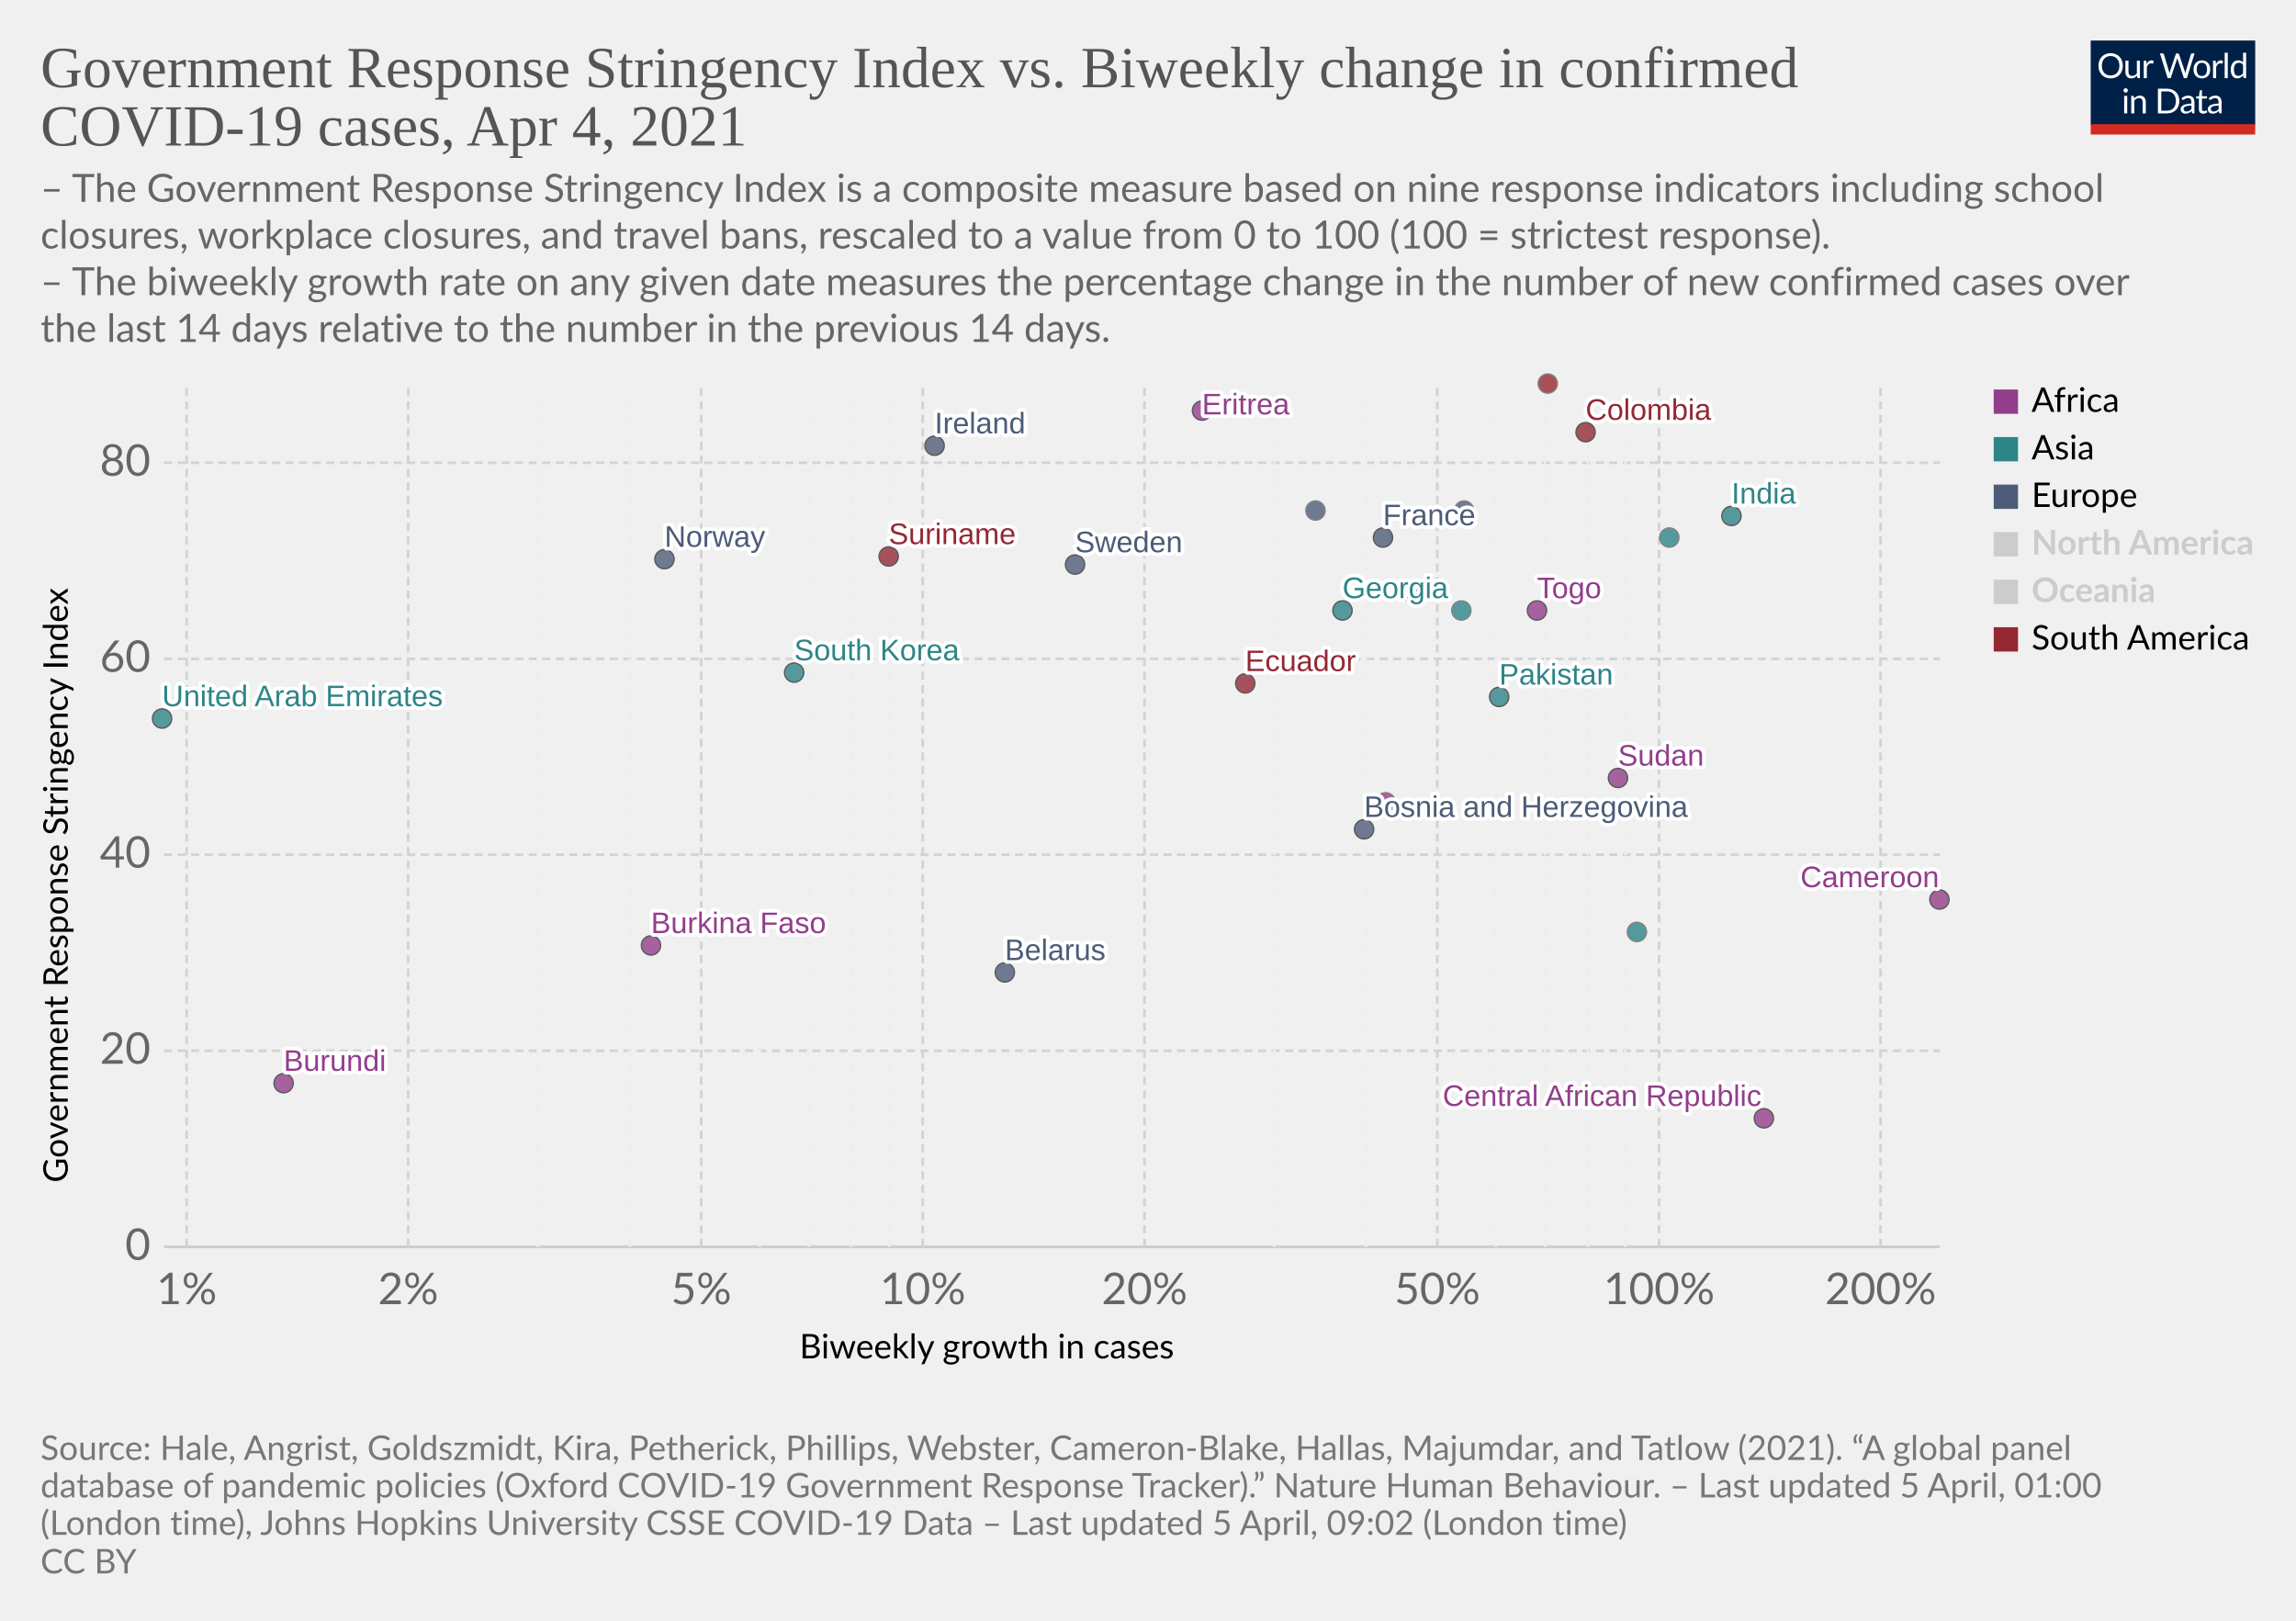
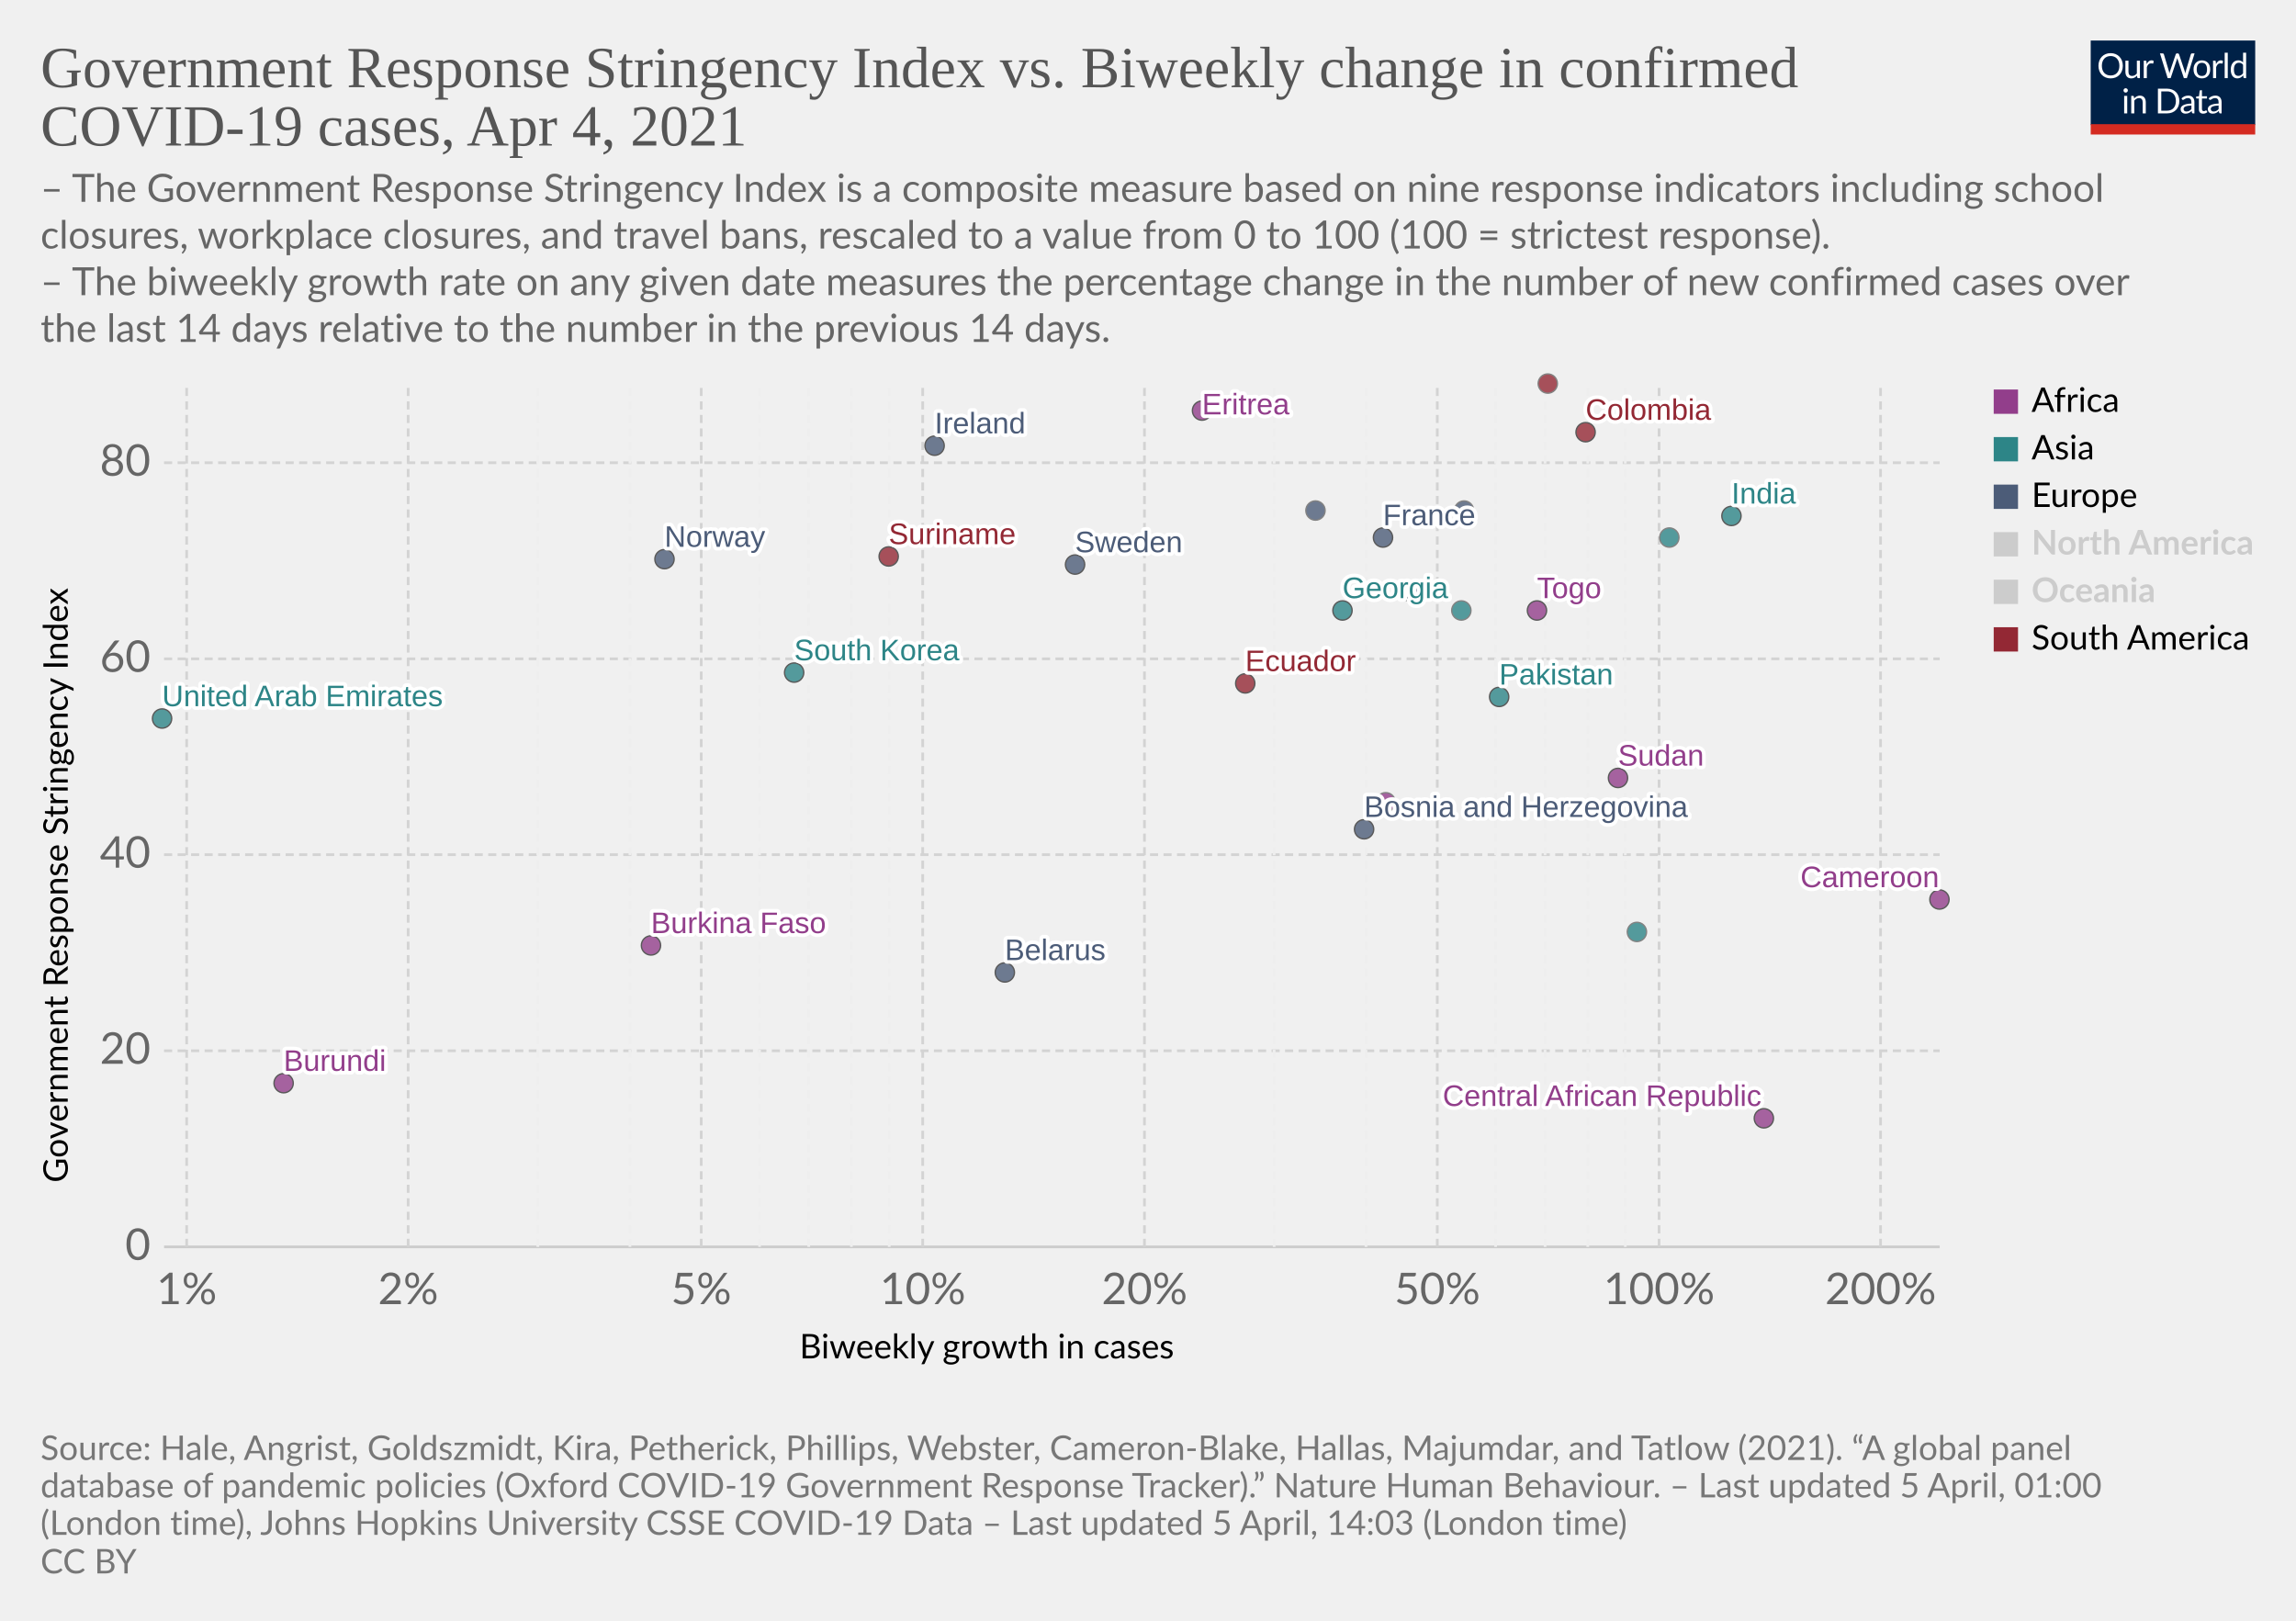
<svg xmlns="http://www.w3.org/2000/svg" version="1.1" style="background-color:#fff;-webkit-font-smoothing:antialiased" width="850" height="600" viewBox="0 0 850 600" font-family="Lato,'Helvetica Neue',Helvetica,Arial,sans-serif" font-size="18" text-rendering="optimizeLegibility">
  <g class="HeaderView">
    <g transform="matrix(.29 0 0 .29 774 15)">
      <svg className="owidLog" width="210" height="120" viewBox="0 0 210 120" fill="none">
        <g clip-path="url(#clip0)">
          <path d="M0 0h210v107.89H0V0z" fill="#002147" />
          <path d="M40.98 32.25c0 2.36-.38 4.53-1.12 6.51a14.26 14.26 0 01-8.1 8.4c-1.9.78-4.02 1.17-6.34 1.17a16.6 16.6 0 01-6.33-1.17 14.31 14.31 0 01-8.08-8.4 18.29 18.29 0 01-1.12-6.51c0-2.36.38-4.53 1.12-6.5.75-1.97 1.8-3.67 3.17-5.1a14.32 14.32 0 014.9-3.34c1.92-.8 4.03-1.19 6.34-1.19 2.32 0 4.43.4 6.34 1.19 1.92.8 3.56 1.9 4.93 3.34a14.87 14.87 0 013.17 5.1 18.1 18.1 0 011.12 6.5zm-4.38 0c0-1.94-.26-3.68-.8-5.22a10.91 10.91 0 00-2.24-3.89 9.68 9.68 0 00-3.52-2.46 11.95 11.95 0 00-4.62-.86c-1.68 0-3.21.28-4.6.86a9.88 9.88 0 00-3.54 2.46 10.91 10.91 0 00-2.24 3.9c-.53 1.53-.8 3.27-.8 5.2 0 1.94.27 3.68.8 5.22a11.17 11.17 0 002.24 3.9 10.01 10.01 0 003.55 2.44c1.38.56 2.9.83 4.6.83s3.24-.27 4.61-.83a9.8 9.8 0 003.52-2.44 11.17 11.17 0 002.25-3.9c.53-1.54.8-3.28.8-5.21zm26.22-6.54V48H60.5c-.56 0-.9-.27-1.05-.81l-.31-2.4a12.45 12.45 0 01-3.26 2.6c-1.2.64-2.58.96-4.13.96-1.22 0-2.3-.2-3.24-.6a6.52 6.52 0 01-2.33-1.7 7.37 7.37 0 01-1.43-2.67c-.3-1.04-.46-2.2-.46-3.45V25.7h3.91v14.22c0 1.68.38 2.99 1.15 3.91.77.93 1.96 1.39 3.54 1.39 1.16 0 2.24-.27 3.23-.82a10.42 10.42 0 002.8-2.28V25.7h3.91zm8.61 4.47a9.94 9.94 0 012.6-3.56 5.64 5.64 0 013.76-1.3c.47 0 .92.05 1.34.15.44.1.83.27 1.17.49l-.3 2.92c-.09.37-.3.55-.66.55-.2 0-.5-.04-.9-.13a6.21 6.21 0 00-3.24.18 4.23 4.23 0 00-1.47.92c-.42.4-.81.9-1.17 1.5-.33.58-.64 1.26-.92 2.02V48H67.7V25.71h2.25c.42 0 .72.08.88.25.16.16.27.44.33.83l.26 3.39zm61.16-13.7L122.75 48h-3.82l-7.99-24.05a21.95 21.95 0 01-.42-1.58 38.36 38.36 0 01-.44 1.58L102.05 48h-3.83L88.4 16.47h3.54c.38 0 .7.1.95.29.26.2.43.43.5.73l6.52 21.9.28 1.28.29 1.46.3-1.46.38-1.27 7.41-21.91c.1-.25.26-.48.51-.69.27-.22.58-.33.95-.33h1.23c.38 0 .69.1.92.29a1.77 1.77 0 01.53.73l7.4 21.9a28.4 28.4 0 01.68 2.62 29.52 29.52 0 01.52-2.61l6.54-21.91a1.31 1.31 0 01.48-.7c.27-.21.58-.32.95-.32h3.32zm9.35 8.88c1.63 0 3.1.27 4.4.82a9.43 9.43 0 015.46 5.94c.5 1.4.74 2.98.74 4.73 0 1.76-.25 3.34-.74 4.75a9.43 9.43 0 01-5.46 5.92c-1.3.52-2.77.79-4.4.79-1.64 0-3.12-.27-4.44-.8a9.42 9.42 0 01-3.35-2.3c-.92-1-1.63-2.2-2.13-3.61-.49-1.41-.73-3-.73-4.75s.24-3.33.73-4.73c.5-1.43 1.2-2.64 2.13-3.63a9.4 9.4 0 013.35-2.31c1.32-.55 2.8-.82 4.44-.82zm0 19.89c2.2 0 3.84-.73 4.93-2.2 1.08-1.48 1.63-3.54 1.63-6.18 0-2.66-.55-4.72-1.63-6.2-1.09-1.49-2.73-2.23-4.93-2.23-1.12 0-2.09.2-2.93.57a5.71 5.71 0 00-2.06 1.65 7.5 7.5 0 00-1.24 2.67c-.26 1.04-.4 2.22-.4 3.54 0 2.64.55 4.7 1.64 6.18 1.1 1.47 2.76 2.2 4.99 2.2zm17.97-15.07a9.94 9.94 0 012.6-3.56 5.64 5.64 0 013.76-1.3c.47 0 .91.05 1.34.15.44.1.83.27 1.16.49l-.28 2.92c-.09.37-.31.55-.66.55-.2 0-.5-.04-.9-.13a6.2 6.2 0 00-3.24.18 4.23 4.23 0 00-1.47.92c-.43.4-.82.9-1.17 1.5a13.1 13.1 0 00-.92 2.02V48h-3.94V25.71h2.24c.43 0 .72.08.88.25.17.16.28.44.33.83l.27 3.39zm15.04-14.59V48h-3.92V15.6h3.92zm19.55 15.43a6.22 6.22 0 00-2.38-2.05 6.7 6.7 0 00-2.86-.6c-2.07 0-3.66.75-4.77 2.23-1.12 1.48-1.68 3.6-1.68 6.33 0 1.46.13 2.7.38 3.74a7.29 7.29 0 001.1 2.56 4.35 4.35 0 001.78 1.45c.7.3 1.5.46 2.4.46 1.29 0 2.41-.3 3.36-.88a9.6 9.6 0 002.67-2.49V31.02zm3.91-15.43V48h-2.33c-.56 0-.9-.27-1.06-.81l-.35-2.71a12.13 12.13 0 01-3.25 2.77 8.28 8.28 0 01-4.23 1.06 7.31 7.31 0 01-6.14-2.9c-.73-.96-1.3-2.15-1.69-3.57a18.35 18.35 0 01.07-9.48 11.29 11.29 0 011.89-3.7 8.7 8.7 0 017.06-3.34 7.96 7.96 0 016.12 2.62V15.59h3.91zM46.61 70.71V93H42.7V70.71h3.91zm.84-7c0 .39-.08.75-.24 1.09a2.81 2.81 0 01-1.52 1.47 2.67 2.67 0 01-2.16 0 2.9 2.9 0 01-1.45-1.47 2.67 2.67 0 010-2.16c.15-.35.35-.65.6-.9.25-.27.53-.47.85-.62a2.67 2.67 0 012.16 0c.35.15.65.35.9.62.27.25.47.55.62.9.16.34.24.7.24 1.08zm7.97 10.24c.49-.54 1-1.04 1.54-1.48a9.85 9.85 0 013.66-1.84 8.96 8.96 0 015.43.35c.94.4 1.72.97 2.33 1.71a7.36 7.36 0 011.43 2.67c.32 1.04.49 2.19.49 3.45V93h-3.94V78.81c0-1.69-.4-3-1.17-3.92-.76-.93-1.93-1.4-3.5-1.4a6.6 6.6 0 00-3.25.83c-1 .56-1.92 1.31-2.77 2.27V93h-3.94V70.71h2.35c.56 0 .9.28 1.04.82l.3 2.42zm57.7 3.3c0 2.36-.37 4.5-1.11 6.44a14.3 14.3 0 01-3.17 4.98 14.1 14.1 0 01-4.93 3.2c-1.9.76-4.02 1.13-6.33 1.13H85.8V61.47h11.77c2.31 0 4.42.39 6.33 1.15a13.8 13.8 0 018.1 8.18 17.75 17.75 0 011.12 6.45zm-4.37 0c0-1.94-.26-3.67-.8-5.2a10.94 10.94 0 00-2.23-3.87 9.57 9.57 0 00-3.53-2.42 12.23 12.23 0 00-4.61-.83h-7.5v24.62h7.5c1.7 0 3.24-.28 4.61-.84a9.7 9.7 0 003.53-2.4 10.94 10.94 0 002.24-3.87c.53-1.53.8-3.26.8-5.2zm19.8 5.72c-1.8.06-3.34.2-4.62.44-1.26.22-2.3.51-3.1.88-.8.36-1.37.8-1.74 1.3-.35.5-.53 1.05-.53 1.67 0 .58.1 1.1.3 1.52a3 3 0 00.76 1.05c.34.27.73.46 1.17.6a6.13 6.13 0 001.45.17 7.28 7.28 0 003.5-.81 11.95 11.95 0 002.82-2.2v-4.62zm-12.65-9.11a12.73 12.73 0 013.98-2.66c1.43-.59 3-.88 4.73-.88 1.25 0 2.36.2 3.33.61a6.81 6.81 0 013.94 4.38c.33 1.04.5 2.19.5 3.43V93h-1.74a1.8 1.8 0 01-.88-.18c-.2-.13-.36-.38-.48-.74l-.44-2.12-1.72 1.46a9.48 9.48 0 01-3.74 1.7c-.69.15-1.46.23-2.3.23-.87 0-1.69-.12-2.45-.35a5.34 5.34 0 01-3.34-2.93 6.64 6.64 0 01-.49-2.64c0-.88.25-1.72.73-2.53a6.33 6.33 0 012.35-2.17c1.09-.63 2.5-1.15 4.25-1.54 1.75-.41 3.89-.65 6.42-.7v-1.75c0-1.73-.37-3.03-1.12-3.91-.75-.9-1.84-1.34-3.28-1.34-.97 0-1.78.12-2.44.37-.64.23-1.2.5-1.7.81l-1.23.82c-.33.23-.67.35-1 .35-.27 0-.5-.07-.69-.2a2.1 2.1 0 01-.48-.53l-.7-1.25zm27.67 19.5c-1.76 0-3.12-.5-4.07-1.48-.94-.98-1.41-2.4-1.41-4.25V74h-2.68a.9.9 0 01-.6-.2c-.16-.14-.24-.36-.24-.66v-1.56l3.65-.46.9-6.89a.9.9 0 01.29-.52.88.88 0 01.62-.22H142v7.67h6.44V74H142v13.38c0 .94.22 1.63.68 2.09.45.45 1.04.68 1.76.68a3.21 3.21 0 001.85-.53l.55-.35c.16-.12.3-.18.41-.18.2 0 .4.13.55.38l1.15 1.87a7.45 7.45 0 01-2.44 1.5 8.53 8.53 0 01-2.95.52zm19.68-10.4c-1.8.07-3.34.21-4.62.45-1.26.22-2.3.51-3.1.88-.8.36-1.37.8-1.74 1.3-.35.5-.53 1.05-.53 1.67 0 .58.1 1.1.3 1.52a2.9 2.9 0 00.76 1.05c.34.27.73.46 1.17.6a6.13 6.13 0 001.45.17 7.3 7.3 0 003.5-.81 12.04 12.04 0 002.82-2.2v-4.62zm-12.65-9.1a12.72 12.72 0 013.99-2.66c1.42-.59 3-.88 4.72-.88 1.25 0 2.36.2 3.33.61a6.81 6.81 0 013.94 4.38c.33 1.04.5 2.19.5 3.43V93h-1.74a1.8 1.8 0 01-.88-.18c-.2-.13-.36-.38-.48-.74l-.44-2.12-1.72 1.46a9.48 9.48 0 01-3.74 1.7c-.69.15-1.46.23-2.3.23-.87 0-1.69-.12-2.45-.35a5.33 5.33 0 01-3.34-2.93 6.62 6.62 0 01-.49-2.64c0-.88.25-1.72.73-2.53a6.33 6.33 0 012.35-2.17c1.09-.63 2.5-1.15 4.25-1.54a31.2 31.2 0 016.42-.7v-1.75c0-1.73-.37-3.03-1.12-3.91-.75-.9-1.84-1.34-3.28-1.34-.97 0-1.78.12-2.44.37-.64.23-1.2.5-1.7.81l-1.22.82c-.34.23-.68.35-1.02.35-.26 0-.49-.07-.68-.2a1.88 1.88 0 01-.48-.53l-.7-1.25zM40.98 32.25c0 2.36-.38 4.53-1.12 6.51a14.26 14.26 0 01-8.1 8.4c-1.9.78-4.02 1.17-6.34 1.17a16.6 16.6 0 01-6.33-1.17 14.31 14.31 0 01-8.08-8.4 18.29 18.29 0 01-1.12-6.51c0-2.36.38-4.53 1.12-6.5.75-1.97 1.8-3.67 3.17-5.1a14.32 14.32 0 014.9-3.34c1.92-.8 4.03-1.19 6.34-1.19 2.32 0 4.43.4 6.34 1.19 1.92.8 3.56 1.9 4.93 3.34a14.87 14.87 0 013.17 5.1 18.1 18.1 0 011.12 6.5zm-4.38 0c0-1.94-.26-3.68-.8-5.22a10.91 10.91 0 00-2.24-3.89 9.68 9.68 0 00-3.52-2.46 11.95 11.95 0 00-4.62-.86c-1.68 0-3.21.28-4.6.86a9.88 9.88 0 00-3.54 2.46 10.91 10.91 0 00-2.24 3.9c-.53 1.53-.8 3.27-.8 5.2 0 1.94.27 3.68.8 5.22a11.17 11.17 0 002.24 3.9 10.01 10.01 0 003.55 2.44c1.38.56 2.9.83 4.6.83s3.24-.27 4.61-.83a9.8 9.8 0 003.52-2.44 11.17 11.17 0 002.25-3.9c.53-1.54.8-3.28.8-5.21zm26.22-6.54V48H60.5c-.56 0-.9-.27-1.05-.81l-.31-2.4a12.45 12.45 0 01-3.26 2.6c-1.2.64-2.58.96-4.13.96-1.22 0-2.3-.2-3.24-.6a6.52 6.52 0 01-2.33-1.7 7.37 7.37 0 01-1.43-2.67c-.3-1.04-.46-2.2-.46-3.45V25.7h3.91v14.22c0 1.68.38 2.99 1.15 3.91.77.93 1.96 1.39 3.54 1.39 1.16 0 2.24-.27 3.23-.82a10.42 10.42 0 002.8-2.28V25.7h3.91zm8.61 4.47a9.94 9.94 0 012.6-3.56 5.64 5.64 0 013.76-1.3c.47 0 .92.05 1.34.15.44.1.83.27 1.17.49l-.3 2.92c-.09.37-.3.55-.66.55-.2 0-.5-.04-.9-.13a6.21 6.21 0 00-3.24.18 4.23 4.23 0 00-1.47.92c-.42.4-.81.9-1.17 1.5-.33.58-.64 1.26-.92 2.02V48H67.7V25.71h2.25c.42 0 .72.08.88.25.16.16.27.44.33.83l.26 3.39zm61.16-13.7L122.75 48h-3.82l-7.99-24.05a21.95 21.95 0 01-.42-1.58 38.36 38.36 0 01-.44 1.58L102.05 48h-3.83L88.4 16.47h3.54c.38 0 .7.1.95.29.26.2.43.43.5.73l6.52 21.9.28 1.28.29 1.46.3-1.46.38-1.27 7.41-21.91c.1-.25.26-.48.51-.69.27-.22.58-.33.95-.33h1.23c.38 0 .69.1.92.29a1.77 1.77 0 01.53.73l7.4 21.9a28.4 28.4 0 01.68 2.62 29.52 29.52 0 01.52-2.61l6.54-21.91a1.31 1.31 0 01.48-.7c.27-.21.58-.32.95-.32h3.32zm9.35 8.88c1.63 0 3.1.27 4.4.82a9.43 9.43 0 015.46 5.94c.5 1.4.74 2.98.74 4.73 0 1.76-.25 3.34-.74 4.75a9.43 9.43 0 01-5.46 5.92c-1.3.52-2.77.79-4.4.79-1.64 0-3.12-.27-4.44-.8a9.42 9.42 0 01-3.35-2.3c-.92-1-1.63-2.2-2.13-3.61-.49-1.41-.73-3-.73-4.75s.24-3.33.73-4.73c.5-1.43 1.2-2.64 2.13-3.63a9.4 9.4 0 013.35-2.31c1.32-.55 2.8-.82 4.44-.82zm0 19.89c2.2 0 3.84-.73 4.93-2.2 1.08-1.48 1.63-3.54 1.63-6.18 0-2.66-.55-4.72-1.63-6.2-1.09-1.49-2.73-2.23-4.93-2.23-1.12 0-2.09.2-2.93.57a5.71 5.71 0 00-2.06 1.65 7.5 7.5 0 00-1.24 2.67c-.26 1.04-.4 2.22-.4 3.54 0 2.64.55 4.7 1.64 6.18 1.1 1.47 2.76 2.2 4.99 2.2zm17.97-15.07a9.94 9.94 0 012.6-3.56 5.64 5.64 0 013.76-1.3c.47 0 .91.05 1.34.15.44.1.83.27 1.16.49l-.28 2.92c-.09.37-.31.55-.66.55-.2 0-.5-.04-.9-.13a6.2 6.2 0 00-3.24.18 4.23 4.23 0 00-1.47.92c-.43.4-.82.9-1.17 1.5a13.1 13.1 0 00-.92 2.02V48h-3.94V25.71h2.24c.43 0 .72.08.88.25.17.16.28.44.33.83l.27 3.39zm15.04-14.59V48h-3.92V15.6h3.92zm19.55 15.43a6.22 6.22 0 00-2.38-2.05 6.7 6.7 0 00-2.86-.6c-2.07 0-3.66.75-4.77 2.23-1.12 1.48-1.68 3.6-1.68 6.33 0 1.46.13 2.7.38 3.74a7.29 7.29 0 001.1 2.56 4.35 4.35 0 001.78 1.45c.7.3 1.5.46 2.4.46 1.29 0 2.41-.3 3.36-.88a9.6 9.6 0 002.67-2.49V31.02zm3.91-15.43V48h-2.33c-.56 0-.9-.27-1.06-.81l-.35-2.71a12.13 12.13 0 01-3.25 2.77 8.28 8.28 0 01-4.23 1.06 7.31 7.31 0 01-6.14-2.9c-.73-.96-1.3-2.15-1.69-3.57a18.35 18.35 0 01.07-9.48 11.29 11.29 0 011.89-3.7 8.7 8.7 0 017.06-3.34 7.96 7.96 0 016.12 2.62V15.59h3.91zM46.61 70.71V93H42.7V70.71h3.91zm.84-7c0 .39-.08.75-.24 1.09a2.81 2.81 0 01-1.52 1.47 2.67 2.67 0 01-2.16 0 2.9 2.9 0 01-1.45-1.47 2.67 2.67 0 010-2.16c.15-.35.35-.65.6-.9.25-.27.53-.47.85-.62a2.67 2.67 0 012.16 0c.35.15.65.35.9.62.27.25.47.55.62.9.16.34.24.7.24 1.08zm7.97 10.24c.49-.54 1-1.04 1.54-1.48a9.85 9.85 0 013.66-1.84 8.96 8.96 0 015.43.35c.94.4 1.72.97 2.33 1.71a7.36 7.36 0 011.43 2.67c.32 1.04.49 2.19.49 3.45V93h-3.94V78.81c0-1.69-.4-3-1.17-3.92-.76-.93-1.93-1.4-3.5-1.4a6.6 6.6 0 00-3.25.83c-1 .56-1.92 1.31-2.77 2.27V93h-3.94V70.71h2.35c.56 0 .9.28 1.04.82l.3 2.42zm57.7 3.3c0 2.36-.37 4.5-1.11 6.44a14.3 14.3 0 01-3.17 4.98 14.1 14.1 0 01-4.93 3.2c-1.9.76-4.02 1.13-6.33 1.13H85.8V61.47h11.77c2.31 0 4.42.39 6.33 1.15a13.8 13.8 0 018.1 8.18 17.75 17.75 0 011.12 6.45zm-4.37 0c0-1.94-.26-3.67-.8-5.2a10.94 10.94 0 00-2.23-3.87 9.57 9.57 0 00-3.53-2.42 12.23 12.23 0 00-4.61-.83h-7.5v24.62h7.5c1.7 0 3.24-.28 4.61-.84a9.7 9.7 0 003.53-2.4 10.94 10.94 0 002.24-3.87c.53-1.53.8-3.26.8-5.2zm19.8 5.72c-1.8.06-3.34.2-4.62.44-1.26.22-2.3.51-3.1.88-.8.36-1.37.8-1.74 1.3-.35.5-.53 1.05-.53 1.67 0 .58.1 1.1.3 1.52a3 3 0 00.76 1.05c.34.27.73.46 1.17.6a6.13 6.13 0 001.45.17 7.28 7.28 0 003.5-.81 11.95 11.95 0 002.82-2.2v-4.62zm-12.65-9.11a12.73 12.73 0 013.98-2.66c1.43-.59 3-.88 4.73-.88 1.25 0 2.36.2 3.33.61a6.81 6.81 0 013.94 4.38c.33 1.04.5 2.19.5 3.43V93h-1.74a1.8 1.8 0 01-.88-.18c-.2-.13-.36-.38-.48-.74l-.44-2.12-1.72 1.46a9.48 9.48 0 01-3.74 1.7c-.69.15-1.46.23-2.3.23-.87 0-1.69-.12-2.45-.35a5.34 5.34 0 01-3.34-2.93 6.64 6.64 0 01-.49-2.64c0-.88.25-1.72.73-2.53a6.33 6.33 0 012.35-2.17c1.09-.63 2.5-1.15 4.25-1.54 1.75-.41 3.89-.65 6.42-.7v-1.75c0-1.73-.37-3.03-1.12-3.91-.75-.9-1.84-1.34-3.28-1.34-.97 0-1.78.12-2.44.37-.64.23-1.2.5-1.7.81l-1.23.82c-.33.23-.67.35-1 .35-.27 0-.5-.07-.69-.2a2.1 2.1 0 01-.48-.53l-.7-1.25zm27.67 19.5c-1.76 0-3.12-.5-4.07-1.48-.94-.98-1.41-2.4-1.41-4.25V74h-2.68a.9.9 0 01-.6-.2c-.16-.14-.24-.36-.24-.66v-1.56l3.65-.46.9-6.89a.9.9 0 01.29-.52.88.88 0 01.62-.22H142v7.67h6.44V74H142v13.38c0 .94.22 1.63.68 2.09.45.45 1.04.68 1.76.68a3.21 3.21 0 001.85-.53l.55-.35c.16-.12.3-.18.41-.18.2 0 .4.13.55.38l1.15 1.87a7.45 7.45 0 01-2.44 1.5 8.53 8.53 0 01-2.95.52zm19.68-10.4c-1.8.07-3.34.21-4.62.45-1.26.22-2.3.51-3.1.88-.8.36-1.37.8-1.74 1.3-.35.5-.53 1.05-.53 1.67 0 .58.1 1.1.3 1.52a2.9 2.9 0 00.76 1.05c.34.27.73.46 1.17.6a6.13 6.13 0 001.45.17 7.3 7.3 0 003.5-.81 12.04 12.04 0 002.82-2.2v-4.62zm-12.65-9.1a12.72 12.72 0 013.99-2.66c1.42-.59 3-.88 4.72-.88 1.25 0 2.36.2 3.33.61a6.81 6.81 0 013.94 4.38c.33 1.04.5 2.19.5 3.43V93h-1.74a1.8 1.8 0 01-.88-.18c-.2-.13-.36-.38-.48-.74l-.44-2.12-1.72 1.46a9.48 9.48 0 01-3.74 1.7c-.69.15-1.46.23-2.3.23-.87 0-1.69-.12-2.45-.35a5.33 5.33 0 01-3.34-2.93 6.62 6.62 0 01-.49-2.64c0-.88.25-1.72.73-2.53a6.33 6.33 0 012.35-2.17c1.09-.63 2.5-1.15 4.25-1.54a31.2 31.2 0 016.42-.7v-1.75c0-1.73-.37-3.03-1.12-3.91-.75-.9-1.84-1.34-3.28-1.34-.97 0-1.78.12-2.44.37-.64.23-1.2.5-1.7.81l-1.22.82c-.34.23-.68.35-1.02.35-.26 0-.49-.07-.68-.2a1.88 1.88 0 01-.48-.53l-.7-1.25zM40.98 32.25c0 2.36-.38 4.53-1.12 6.51a14.26 14.26 0 01-8.1 8.4c-1.9.78-4.02 1.17-6.34 1.17a16.6 16.6 0 01-6.33-1.17 14.31 14.31 0 01-8.08-8.4 18.29 18.29 0 01-1.12-6.51c0-2.36.38-4.53 1.12-6.5.75-1.97 1.8-3.67 3.17-5.1a14.32 14.32 0 014.9-3.34c1.92-.8 4.03-1.19 6.34-1.19 2.32 0 4.43.4 6.34 1.19 1.92.8 3.56 1.9 4.93 3.34a14.87 14.87 0 013.17 5.1 18.1 18.1 0 011.12 6.5zm-4.38 0c0-1.94-.26-3.68-.8-5.22a10.91 10.91 0 00-2.24-3.89 9.68 9.68 0 00-3.52-2.46 11.95 11.95 0 00-4.62-.86c-1.68 0-3.21.28-4.6.86a9.88 9.88 0 00-3.54 2.46 10.91 10.91 0 00-2.24 3.9c-.53 1.53-.8 3.27-.8 5.2 0 1.94.27 3.68.8 5.22a11.17 11.17 0 002.24 3.9 10.01 10.01 0 003.55 2.44c1.38.56 2.9.83 4.6.83s3.24-.27 4.61-.83a9.8 9.8 0 003.52-2.44 11.17 11.17 0 002.25-3.9c.53-1.54.8-3.28.8-5.21zm26.22-6.54V48H60.5c-.56 0-.9-.27-1.05-.81l-.31-2.4a12.45 12.45 0 01-3.26 2.6c-1.2.64-2.58.96-4.13.96-1.22 0-2.3-.2-3.24-.6a6.52 6.52 0 01-2.33-1.7 7.37 7.37 0 01-1.43-2.67c-.3-1.04-.46-2.2-.46-3.45V25.7h3.91v14.22c0 1.68.38 2.99 1.15 3.91.77.93 1.96 1.39 3.54 1.39 1.16 0 2.24-.27 3.23-.82a10.42 10.42 0 002.8-2.28V25.7h3.91zm8.61 4.47a9.94 9.94 0 012.6-3.56 5.64 5.64 0 013.76-1.3c.47 0 .92.05 1.34.15.44.1.83.27 1.17.49l-.3 2.92c-.09.37-.3.55-.66.55-.2 0-.5-.04-.9-.13a6.21 6.21 0 00-3.24.18 4.23 4.23 0 00-1.47.92c-.42.4-.81.9-1.17 1.5-.33.58-.64 1.26-.92 2.02V48H67.7V25.71h2.25c.42 0 .72.08.88.25.16.16.27.44.33.83l.26 3.39zm61.16-13.7L122.75 48h-3.82l-7.99-24.05a21.95 21.95 0 01-.42-1.58 38.36 38.36 0 01-.44 1.58L102.05 48h-3.83L88.4 16.47h3.54c.38 0 .7.1.95.29.26.2.43.43.5.73l6.52 21.9.28 1.28.29 1.46.3-1.46.38-1.27 7.41-21.91c.1-.25.26-.48.51-.69.27-.22.58-.33.95-.33h1.23c.38 0 .69.1.92.29a1.77 1.77 0 01.53.73l7.4 21.9a28.4 28.4 0 01.68 2.62 29.52 29.52 0 01.52-2.61l6.54-21.91a1.31 1.31 0 01.48-.7c.27-.21.58-.32.95-.32h3.32zm9.35 8.88c1.63 0 3.1.27 4.4.82a9.43 9.43 0 015.46 5.94c.5 1.4.74 2.98.74 4.73 0 1.76-.25 3.34-.74 4.75a9.43 9.43 0 01-5.46 5.92c-1.3.52-2.77.79-4.4.79-1.64 0-3.12-.27-4.44-.8a9.42 9.42 0 01-3.35-2.3c-.92-1-1.63-2.2-2.13-3.61-.49-1.41-.73-3-.73-4.75s.24-3.33.73-4.73c.5-1.43 1.2-2.64 2.13-3.63a9.4 9.4 0 013.35-2.31c1.32-.55 2.8-.82 4.44-.82zm0 19.89c2.2 0 3.84-.73 4.93-2.2 1.08-1.48 1.63-3.54 1.63-6.18 0-2.66-.55-4.72-1.63-6.2-1.09-1.49-2.73-2.23-4.93-2.23-1.12 0-2.09.2-2.93.57a5.71 5.71 0 00-2.06 1.65 7.5 7.5 0 00-1.24 2.67c-.26 1.04-.4 2.22-.4 3.54 0 2.64.55 4.7 1.64 6.18 1.1 1.47 2.76 2.2 4.99 2.2zm17.97-15.07a9.94 9.94 0 012.6-3.56 5.64 5.64 0 013.76-1.3c.47 0 .91.05 1.34.15.44.1.83.27 1.16.49l-.28 2.92c-.09.37-.31.55-.66.55-.2 0-.5-.04-.9-.13a6.2 6.2 0 00-3.24.18 4.23 4.23 0 00-1.47.92c-.43.4-.82.9-1.17 1.5a13.1 13.1 0 00-.92 2.02V48h-3.94V25.71h2.24c.43 0 .72.08.88.25.17.16.28.44.33.83l.27 3.39zm15.04-14.59V48h-3.92V15.6h3.92zm19.55 15.43a6.22 6.22 0 00-2.38-2.05 6.7 6.7 0 00-2.86-.6c-2.07 0-3.66.75-4.77 2.23-1.12 1.48-1.68 3.6-1.68 6.33 0 1.46.13 2.7.38 3.74a7.29 7.29 0 001.1 2.56 4.35 4.35 0 001.78 1.45c.7.3 1.5.46 2.4.46 1.29 0 2.41-.3 3.36-.88a9.6 9.6 0 002.67-2.49V31.02zm3.91-15.43V48h-2.33c-.56 0-.9-.27-1.06-.81l-.35-2.71a12.13 12.13 0 01-3.25 2.77 8.28 8.28 0 01-4.23 1.06 7.31 7.31 0 01-6.14-2.9c-.73-.96-1.3-2.15-1.69-3.57a18.35 18.35 0 01.07-9.48 11.29 11.29 0 011.89-3.7 8.7 8.7 0 017.06-3.34 7.96 7.96 0 016.12 2.62V15.59h3.91zM46.61 70.71V93H42.7V70.71h3.91zm.84-7c0 .39-.08.75-.24 1.09a2.81 2.81 0 01-1.52 1.47 2.67 2.67 0 01-2.16 0 2.9 2.9 0 01-1.45-1.47 2.67 2.67 0 010-2.16c.15-.35.35-.65.6-.9.25-.27.53-.47.85-.62a2.67 2.67 0 012.16 0c.35.15.65.35.9.62.27.25.47.55.62.9.16.34.24.7.24 1.08zm7.97 10.24c.49-.54 1-1.04 1.54-1.48a9.85 9.85 0 013.66-1.84 8.96 8.96 0 015.43.35c.94.4 1.72.97 2.33 1.71a7.36 7.36 0 011.43 2.67c.32 1.04.49 2.19.49 3.45V93h-3.94V78.81c0-1.69-.4-3-1.17-3.92-.76-.93-1.93-1.4-3.5-1.4a6.6 6.6 0 00-3.25.83c-1 .56-1.92 1.31-2.77 2.27V93h-3.94V70.71h2.35c.56 0 .9.28 1.04.82l.3 2.42zm57.7 3.3c0 2.36-.37 4.5-1.11 6.44a14.3 14.3 0 01-3.17 4.98 14.1 14.1 0 01-4.93 3.2c-1.9.76-4.02 1.13-6.33 1.13H85.8V61.47h11.77c2.31 0 4.42.39 6.33 1.15a13.8 13.8 0 018.1 8.18 17.75 17.75 0 011.12 6.45zm-4.37 0c0-1.94-.26-3.67-.8-5.2a10.94 10.94 0 00-2.23-3.87 9.57 9.57 0 00-3.53-2.42 12.23 12.23 0 00-4.61-.83h-7.5v24.62h7.5c1.7 0 3.24-.28 4.61-.84a9.7 9.7 0 003.53-2.4 10.94 10.94 0 002.24-3.87c.53-1.53.8-3.26.8-5.2zm19.8 5.72c-1.8.06-3.34.2-4.62.44-1.26.22-2.3.51-3.1.88-.8.36-1.37.8-1.74 1.3-.35.5-.53 1.05-.53 1.67 0 .58.1 1.1.3 1.52a3 3 0 00.76 1.05c.34.27.73.46 1.17.6a6.13 6.13 0 001.45.17 7.28 7.28 0 003.5-.81 11.95 11.95 0 002.82-2.2v-4.62zm-12.65-9.11a12.73 12.73 0 013.98-2.66c1.43-.59 3-.88 4.73-.88 1.25 0 2.36.2 3.33.61a6.81 6.81 0 013.94 4.38c.33 1.04.5 2.19.5 3.43V93h-1.74a1.8 1.8 0 01-.88-.18c-.2-.13-.36-.38-.48-.74l-.44-2.12-1.72 1.46a9.48 9.48 0 01-3.74 1.7c-.69.15-1.46.23-2.3.23-.87 0-1.69-.12-2.45-.35a5.34 5.34 0 01-3.34-2.93 6.64 6.64 0 01-.49-2.64c0-.88.25-1.72.73-2.53a6.33 6.33 0 012.35-2.17c1.09-.63 2.5-1.15 4.25-1.54 1.75-.41 3.89-.65 6.42-.7v-1.75c0-1.73-.37-3.03-1.12-3.91-.75-.9-1.84-1.34-3.28-1.34-.97 0-1.78.12-2.44.37-.64.23-1.2.5-1.7.81l-1.23.82c-.33.23-.67.35-1 .35-.27 0-.5-.07-.69-.2a2.1 2.1 0 01-.48-.53l-.7-1.25zm27.67 19.5c-1.76 0-3.12-.5-4.07-1.48-.94-.98-1.41-2.4-1.41-4.25V74h-2.68a.9.9 0 01-.6-.2c-.16-.14-.24-.36-.24-.66v-1.56l3.65-.46.9-6.89a.9.9 0 01.29-.52.88.88 0 01.62-.22H142v7.67h6.44V74H142v13.38c0 .94.22 1.63.68 2.09.45.45 1.04.68 1.76.68a3.21 3.21 0 001.85-.53l.55-.35c.16-.12.3-.18.41-.18.2 0 .4.13.55.38l1.15 1.87a7.45 7.45 0 01-2.44 1.5 8.53 8.53 0 01-2.95.52zm19.68-10.4c-1.8.07-3.34.21-4.62.45-1.26.22-2.3.51-3.1.88-.8.36-1.37.8-1.74 1.3-.35.5-.53 1.05-.53 1.67 0 .58.1 1.1.3 1.52a2.9 2.9 0 00.76 1.05c.34.27.73.46 1.17.6a6.13 6.13 0 001.45.17 7.3 7.3 0 003.5-.81 12.04 12.04 0 002.82-2.2v-4.62zm-12.65-9.1a12.72 12.72 0 013.99-2.66c1.42-.59 3-.88 4.72-.88 1.25 0 2.36.2 3.33.61a6.81 6.81 0 013.94 4.38c.33 1.04.5 2.19.5 3.43V93h-1.74a1.8 1.8 0 01-.88-.18c-.2-.13-.36-.38-.48-.74l-.44-2.12-1.72 1.46a9.48 9.48 0 01-3.74 1.7c-.69.15-1.46.23-2.3.23-.87 0-1.69-.12-2.45-.35a5.33 5.33 0 01-3.34-2.93 6.62 6.62 0 01-.49-2.64c0-.88.25-1.72.73-2.53a6.33 6.33 0 012.35-2.17c1.09-.63 2.5-1.15 4.25-1.54a31.2 31.2 0 016.42-.7v-1.75c0-1.73-.37-3.03-1.12-3.91-.75-.9-1.84-1.34-3.28-1.34-.97 0-1.78.12-2.44.37-.64.23-1.2.5-1.7.81l-1.22.82c-.34.23-.68.35-1.02.35-.26 0-.49-.07-.68-.2a1.88 1.88 0 01-.48-.53l-.7-1.25z" fill="#fff" />
          <path fill="#D42B21" d="M0 106.79h210V120H0z" />
        </g>
        <defs>
          <clipPath id="clip0">
            <path fill="#fff" d="M0 0h210v120H0z" />
          </clipPath>
        </defs>
      </svg>
    </g>
    <a href="https://ourworldindata.org/grapher/government-response-stringency-index-vs-biweekly-change-in-confirmed-covid-19-cases" target="_blank" rel="noopener" font-family="&quot;Playfair Display&quot;,Georgia,&quot;Times New Roman&quot;,serif">
      <text font-size="21.6" x="15" y="32.3" fill="#555">
        <tspan x="15" y="32.28">Government Response Stringency Index vs. Biweekly change in confirmed</tspan>
        <tspan x="15" y="53.88">COVID-19 cases, Apr 4, 2021</tspan>
      </text>
    </a>
    <text font-size="14.4" x="15" y="74.7" fill="#666">
      <tspan x="15" y="74.72">– The Government Response Stringency Index is a composite measure based on nine response indicators including school</tspan>
      <tspan x="15" y="92">closures, workplace closures, and travel bans, rescaled to a value from 0 to 100 (100 = strictest response).</tspan>
      <tspan x="15" y="109.28"> – The biweekly growth rate on any given date measures the percentage change in the number of new confirmed cases over</tspan>
      <tspan x="15" y="126.56">the last 14 days relative to the number in the previous 14 days.</tspan>
    </text>
  </g>
  <g class="ScatterPlot">
    <g class="DualAxisView">
      <g class="HorizontalAxis">
        <text font-size="12.6" x="296" y="502.9">
          <tspan x="295.99" y="502.88">Biweekly growth in cases</tspan>
        </text>
        <text x="69.1" y="482.8" fill="#666" text-anchor="middle" font-size="16.2">1%</text>
        <text x="151.1" y="482.8" fill="#666" text-anchor="middle" font-size="16.2">2%</text>
        <text x="259.6" y="482.8" fill="#666" text-anchor="middle" font-size="16.2">5%</text>
        <text x="341.6" y="482.8" fill="#666" text-anchor="middle" font-size="16.2">10%</text>
        <text x="423.7" y="482.8" fill="#666" text-anchor="middle" font-size="16.2">20%</text>
        <text x="532.1" y="482.8" fill="#666" text-anchor="middle" font-size="16.2">50%</text>
        <text x="614.2" y="482.8" fill="#666" text-anchor="middle" font-size="16.2">100%</text>
        <text x="696.2" y="482.8" fill="#666" text-anchor="middle" font-size="16.2">200%</text>
      </g>
      <g class="VerticalAxis">
        <text font-size="12.6" x="-437.8" y="25.1" transform="rotate(-90)">
          <tspan x="-437.8" y="25.08">Government Response Stringency Index</tspan>
        </text>
        <text x="55.74" y="461.6" fill="#666" dominant-baseline="middle" text-anchor="end" font-size="16.2">0</text>
        <text x="55.74" y="389" fill="#666" dominant-baseline="middle" text-anchor="end" font-size="16.2">20</text>
        <text x="55.74" y="316.4" fill="#666" dominant-baseline="middle" text-anchor="end" font-size="16.2">40</text>
        <text x="55.74" y="243.9" fill="#666" dominant-baseline="middle" text-anchor="end" font-size="16.2">60</text>
        <text x="55.74" y="171.3" fill="#666" dominant-baseline="middle" text-anchor="end" font-size="16.2">80</text>
      </g>
      <g class="AxisGridLines horizontalLines">
        <path stroke="#ccc" d="M60.74 461.6h657.35" />
        <path stroke="#d3d3d3" stroke-dasharray="3,2" d="M60.74 389h657.35M60.74 316.4h657.35M60.74 243.9h657.35M60.74 171.3h657.35" />
      </g>
      <g class="AxisGridLines verticalLines" stroke-dasharray="3,2">
        <path stroke="#d3d3d3" d="M69.1 461.6V142.4M151.1 461.6V142.4" />
        <path stroke="#eee" d="M199.1 461.6V142.4M233.2 461.6V142.4" />
        <path stroke="#d3d3d3" d="M259.6 461.6V142.4" />
        <path stroke="#eee" d="M281.2 461.6V142.4M299.4 461.6V142.4M315.2 461.6V142.4M329.2 461.6V142.4" />
        <path stroke="#d3d3d3" d="M341.6 461.6V142.4M423.7 461.6V142.4" />
        <path stroke="#eee" d="M471.7 461.6V142.4M505.7 461.6V142.4" />
        <path stroke="#d3d3d3" d="M532.1 461.6V142.4" />
        <path stroke="#eee" d="M553.7 461.6V142.4M572 461.6V142.4M587.8 461.6V142.4M601.7 461.6V142.4" />
        <path stroke="#d3d3d3" d="M614.2 461.6V142.4M696.2 461.6V142.4" />
      </g>
    </g>
    <g class="PointsWithLabels clickable" clip-path="url(#a)" font-family="Arial, sans-serif">
      <path fill="rgba(255,255,255,0)" d="M60.74 142.4h657.35v319.2H60.74z" />
      <defs>
        <clipPath id="a">
          <path d="M50.74 132.4h677.35v339.2H50.74z" />
        </clipPath>
      </defs>
      <g class="key-Belarus">
        <circle cx="372" cy="360" r="3.57" fill="#4C5C78" opacity=".8" stroke="#333" stroke-width=".5" />
      </g>
      <g class="key-Bosnia-and-Herzegovina">
        <circle cx="505" cy="307" r="3.57" fill="#4C5C78" opacity=".8" stroke="#333" stroke-width=".5" />
      </g>
      <g class="key-Burkina-Faso">
        <circle cx="241" cy="350" r="3.57" fill="#923E8B" opacity=".8" stroke="#333" stroke-width=".5" />
      </g>
      <g class="key-Burundi">
        <circle cx="105" cy="401" r="3.57" fill="#923E8B" opacity=".8" stroke="#333" stroke-width=".5" />
      </g>
      <g class="key-Cameroon">
        <circle cx="718" cy="333" r="3.57" fill="#923E8B" opacity=".8" stroke="#333" stroke-width=".5" />
      </g>
      <g class="key-Central-African-Republic">
        <circle cx="653" cy="414" r="3.57" fill="#923E8B" opacity=".8" stroke="#333" stroke-width=".5" />
      </g>
      <g class="key-Colombia">
        <circle cx="587" cy="160" r="3.57" fill="#932834" opacity=".8" stroke="#333" stroke-width=".5" />
      </g>
      <g class="key-Ecuador">
        <circle cx="461" cy="253" r="3.57" fill="#932834" opacity=".8" stroke="#333" stroke-width=".5" />
      </g>
      <g class="key-Eritrea">
        <circle cx="445" cy="152" r="3.57" fill="#923E8B" opacity=".8" stroke="#333" stroke-width=".5" />
      </g>
      <g class="key-France">
        <circle cx="512" cy="199" r="3.57" fill="#4C5C78" opacity=".8" stroke="#333" stroke-width=".5" />
      </g>
      <g class="key-Georgia">
        <circle cx="497" cy="226" r="3.57" fill="#2D8587" opacity=".8" stroke="#333" stroke-width=".5" />
      </g>
      <g class="key-India">
        <circle cx="641" cy="191" r="3.57" fill="#2D8587" opacity=".8" stroke="#333" stroke-width=".5" />
      </g>
      <g class="key-Ireland">
        <circle cx="346" cy="165" r="3.57" fill="#4C5C78" opacity=".8" stroke="#333" stroke-width=".5" />
      </g>
      <g class="key-Kazakhstan">
        <circle cx="541" cy="226" r="3.57" fill="#2D8587" opacity=".8" stroke="#666" stroke-width=".5" />
      </g>
      <g class="key-Kyrgyzstan">
        <circle cx="606" cy="345" r="3.57" fill="#2D8587" opacity=".8" stroke="#666" stroke-width=".5" />
      </g>
      <g class="key-Lithuania">
        <circle cx="522" cy="219" r="3.57" fill="#4C5C78" opacity=".8" stroke="#666" stroke-width=".5" />
      </g>
      <g class="key-Netherlands">
        <circle cx="487" cy="189" r="3.57" fill="#4C5C78" opacity=".8" stroke="#666" stroke-width=".5" />
      </g>
      <g class="key-Norway">
        <circle cx="246" cy="207" r="3.57" fill="#4C5C78" opacity=".8" stroke="#333" stroke-width=".5" />
      </g>
      <g class="key-Pakistan">
        <circle cx="555" cy="258" r="3.57" fill="#2D8587" opacity=".8" stroke="#333" stroke-width=".5" />
      </g>
      <g class="key-Poland">
        <circle cx="542" cy="189" r="3.57" fill="#4C5C78" opacity=".8" stroke="#666" stroke-width=".5" />
      </g>
      <g class="key-Sierra-Leone">
        <circle cx="513" cy="297" r="3.57" fill="#923E8B" opacity=".8" stroke="#666" stroke-width=".5" />
      </g>
      <g class="key-South-Korea">
        <circle cx="294" cy="249" r="3.57" fill="#2D8587" opacity=".8" stroke="#333" stroke-width=".5" />
      </g>
      <g class="key-Sudan">
        <circle cx="599" cy="288" r="3.57" fill="#923E8B" opacity=".8" stroke="#333" stroke-width=".5" />
      </g>
      <g class="key-Suriname">
        <circle cx="329" cy="206" r="3.57" fill="#932834" opacity=".8" stroke="#333" stroke-width=".5" />
      </g>
      <g class="key-Sweden">
        <circle cx="398" cy="209" r="3.57" fill="#4C5C78" opacity=".8" stroke="#333" stroke-width=".5" />
      </g>
      <g class="key-Togo">
        <circle cx="569" cy="226" r="3.57" fill="#923E8B" opacity=".8" stroke="#333" stroke-width=".5" />
      </g>
      <g class="key-Turkey">
        <circle cx="618" cy="199" r="3.57" fill="#2D8587" opacity=".8" stroke="#666" stroke-width=".5" />
      </g>
      <g class="key-United-Arab-Emirates">
        <circle cx="60" cy="266" r="3.57" fill="#2D8587" opacity=".8" stroke="#333" stroke-width=".5" />
      </g>
      <g class="key-Venezuela">
        <circle cx="573" cy="142" r="3.57" fill="#932834" opacity=".8" stroke="#666" stroke-width=".5" />
      </g>
      <g class="backgroundLabels" fill="#333" font-size="11" font-weight="400">
        <text x="372" y="355.43" fill="#fff" stroke="#fff" stroke-linecap="round" stroke-linejoin="round" stroke-width=".25em">Belarus</text>
        <text x="372" y="355.43" fill="#4C5C78">Belarus</text>
        <text x="505" y="302.43" fill="#fff" stroke="#fff" stroke-linecap="round" stroke-linejoin="round" stroke-width=".25em">Bosnia and Herzegovina</text>
        <text x="505" y="302.43" fill="#4C5C78">Bosnia and Herzegovina</text>
        <text x="241" y="345.43" fill="#fff" stroke="#fff" stroke-linecap="round" stroke-linejoin="round" stroke-width=".25em">Burkina Faso</text>
        <text x="241" y="345.43" fill="#923E8B">Burkina Faso</text>
        <text x="105" y="396.43" fill="#fff" stroke="#fff" stroke-linecap="round" stroke-linejoin="round" stroke-width=".25em">Burundi</text>
        <text x="105" y="396.43" fill="#923E8B">Burundi</text>
        <text x="666.52" y="328.43" fill="#fff" stroke="#fff" stroke-linecap="round" stroke-linejoin="round" stroke-width=".25em">Cameroon</text>
        <text x="666.52" y="328.43" fill="#923E8B">Cameroon</text>
        <text x="534.09" y="409.43" fill="#fff" stroke="#fff" stroke-linecap="round" stroke-linejoin="round" stroke-width=".25em">Central African Republic</text>
        <text x="534.09" y="409.43" fill="#923E8B">Central African Republic</text>
        <text x="587" y="155.43" fill="#fff" stroke="#fff" stroke-linecap="round" stroke-linejoin="round" stroke-width=".25em">Colombia</text>
        <text x="587" y="155.43" fill="#932834">Colombia</text>
        <text x="461" y="248.43" fill="#fff" stroke="#fff" stroke-linecap="round" stroke-linejoin="round" stroke-width=".25em">Ecuador</text>
        <text x="461" y="248.43" fill="#932834">Ecuador</text>
        <text x="445" y="153.4" fill="#fff" stroke="#fff" stroke-linecap="round" stroke-linejoin="round" stroke-width=".25em">Eritrea</text>
        <text x="445" y="153.4" fill="#923E8B">Eritrea</text>
        <text x="512" y="194.43" fill="#fff" stroke="#fff" stroke-linecap="round" stroke-linejoin="round" stroke-width=".25em">France</text>
        <text x="512" y="194.43" fill="#4C5C78">France</text>
        <text x="497" y="221.43" fill="#fff" stroke="#fff" stroke-linecap="round" stroke-linejoin="round" stroke-width=".25em">Georgia</text>
        <text x="497" y="221.43" fill="#2D8587">Georgia</text>
        <text x="641" y="186.43" fill="#fff" stroke="#fff" stroke-linecap="round" stroke-linejoin="round" stroke-width=".25em">India</text>
        <text x="641" y="186.43" fill="#2D8587">India</text>
        <text x="346" y="160.43" fill="#fff" stroke="#fff" stroke-linecap="round" stroke-linejoin="round" stroke-width=".25em">Ireland</text>
        <text x="346" y="160.43" fill="#4C5C78">Ireland</text>
        <text x="246" y="202.43" fill="#fff" stroke="#fff" stroke-linecap="round" stroke-linejoin="round" stroke-width=".25em">Norway</text>
        <text x="246" y="202.43" fill="#4C5C78">Norway</text>
        <text x="555" y="253.43" fill="#fff" stroke="#fff" stroke-linecap="round" stroke-linejoin="round" stroke-width=".25em">Pakistan</text>
        <text x="555" y="253.43" fill="#2D8587">Pakistan</text>
        <text x="294" y="244.43" fill="#fff" stroke="#fff" stroke-linecap="round" stroke-linejoin="round" stroke-width=".25em">South Korea</text>
        <text x="294" y="244.43" fill="#2D8587">South Korea</text>
        <text x="599" y="283.43" fill="#fff" stroke="#fff" stroke-linecap="round" stroke-linejoin="round" stroke-width=".25em">Sudan</text>
        <text x="599" y="283.43" fill="#923E8B">Sudan</text>
        <text x="329" y="201.43" fill="#fff" stroke="#fff" stroke-linecap="round" stroke-linejoin="round" stroke-width=".25em">Suriname</text>
        <text x="329" y="201.43" fill="#932834">Suriname</text>
        <text x="398" y="204.43" fill="#fff" stroke="#fff" stroke-linecap="round" stroke-linejoin="round" stroke-width=".25em">Sweden</text>
        <text x="398" y="204.43" fill="#4C5C78">Sweden</text>
        <text x="569" y="221.43" fill="#fff" stroke="#fff" stroke-linecap="round" stroke-linejoin="round" stroke-width=".25em">Togo</text>
        <text x="569" y="221.43" fill="#923E8B">Togo</text>
        <text x="60" y="261.43" fill="#fff" stroke="#fff" stroke-linecap="round" stroke-linejoin="round" stroke-width=".25em">United Arab Emirates</text>
        <text x="60" y="261.43" fill="#2D8587">United Arab Emirates</text>
      </g>
    </g>
    <g class="ScatterColorLegend clickable" cursor="pointer">
      <g class="legendMark">
        <path fill="#923E8B" d="M738.09 144.2h9v9h-9z" />
        <text font-size="12.6" x="752.1" y="152.5">
          <tspan x="752.09" y="152.48">Africa</tspan>
        </text>
      </g>
      <g class="legendMark">
        <path fill="#2D8587" d="M738.09 161.8h9v9h-9z" />
        <text font-size="12.6" x="752.1" y="170.1">
          <tspan x="752.09" y="170.08">Asia</tspan>
        </text>
      </g>
      <g class="legendMark">
        <path fill="#4C5C78" d="M738.09 179.4h9v9h-9z" />
        <text font-size="12.6" x="752.1" y="187.7">
          <tspan x="752.09" y="187.68">Europe</tspan>
        </text>
      </g>
      <g class="legendMark" fill="#ccc">
        <path d="M738.09 197h9v9h-9z" />
        <text font-size="12.6" x="752.1" y="205.3" font-weight="700">
          <tspan x="752.09" y="205.28">North America</tspan>
        </text>
      </g>
      <g class="legendMark" fill="#ccc">
        <path d="M738.09 214.6h9v9h-9z" />
        <text font-size="12.6" x="752.1" y="222.9" font-weight="700">
          <tspan x="752.09" y="222.88">Oceania</tspan>
        </text>
      </g>
      <g class="legendMark">
        <path fill="#932834" d="M738.09 232.2h9v9h-9z" />
        <text font-size="12.6" x="752.1" y="240.5">
          <tspan x="752.09" y="240.48">South America</tspan>
        </text>
      </g>
    </g>
  </g>
  <g class="SourcesFooter" fill="#777">
    <g fill="#777">
      <text font-size="12.6" x="15" y="540.5">
        <tspan x="15" y="540.48">Source: Hale, Angrist, Goldszmidt, Kira, Petherick, Phillips, Webster, Cameron-Blake, Hallas, Majumdar, and Tatlow (2021). “A global panel</tspan>
        <tspan x="15" y="554.34">database of pandemic policies (Oxford COVID-19 Government Response Tracker).” Nature Human Behaviour. – Last updated 5 April, 01:00</tspan>
-         <tspan x="15" y="568.2">(London time), Johns Hopkins University CSSE COVID-19 Data – Last updated 5 April, 09:02 (London time)</tspan>
+         <tspan x="15" y="568.2">(London time), Johns Hopkins University CSSE COVID-19 Data – Last updated 5 April, 14:03 (London time)</tspan>
      </text>
    </g>
    <text font-size="12.6" x="15" y="582.5">
      <tspan x="15" y="582.48">
        <a class="cclogo" href="http://creativecommons.org/licenses/by/4.0/deed.en_US" target="_blank" fill="#777">CC BY</a>
      </tspan>
    </text>
  </g>
</svg>
